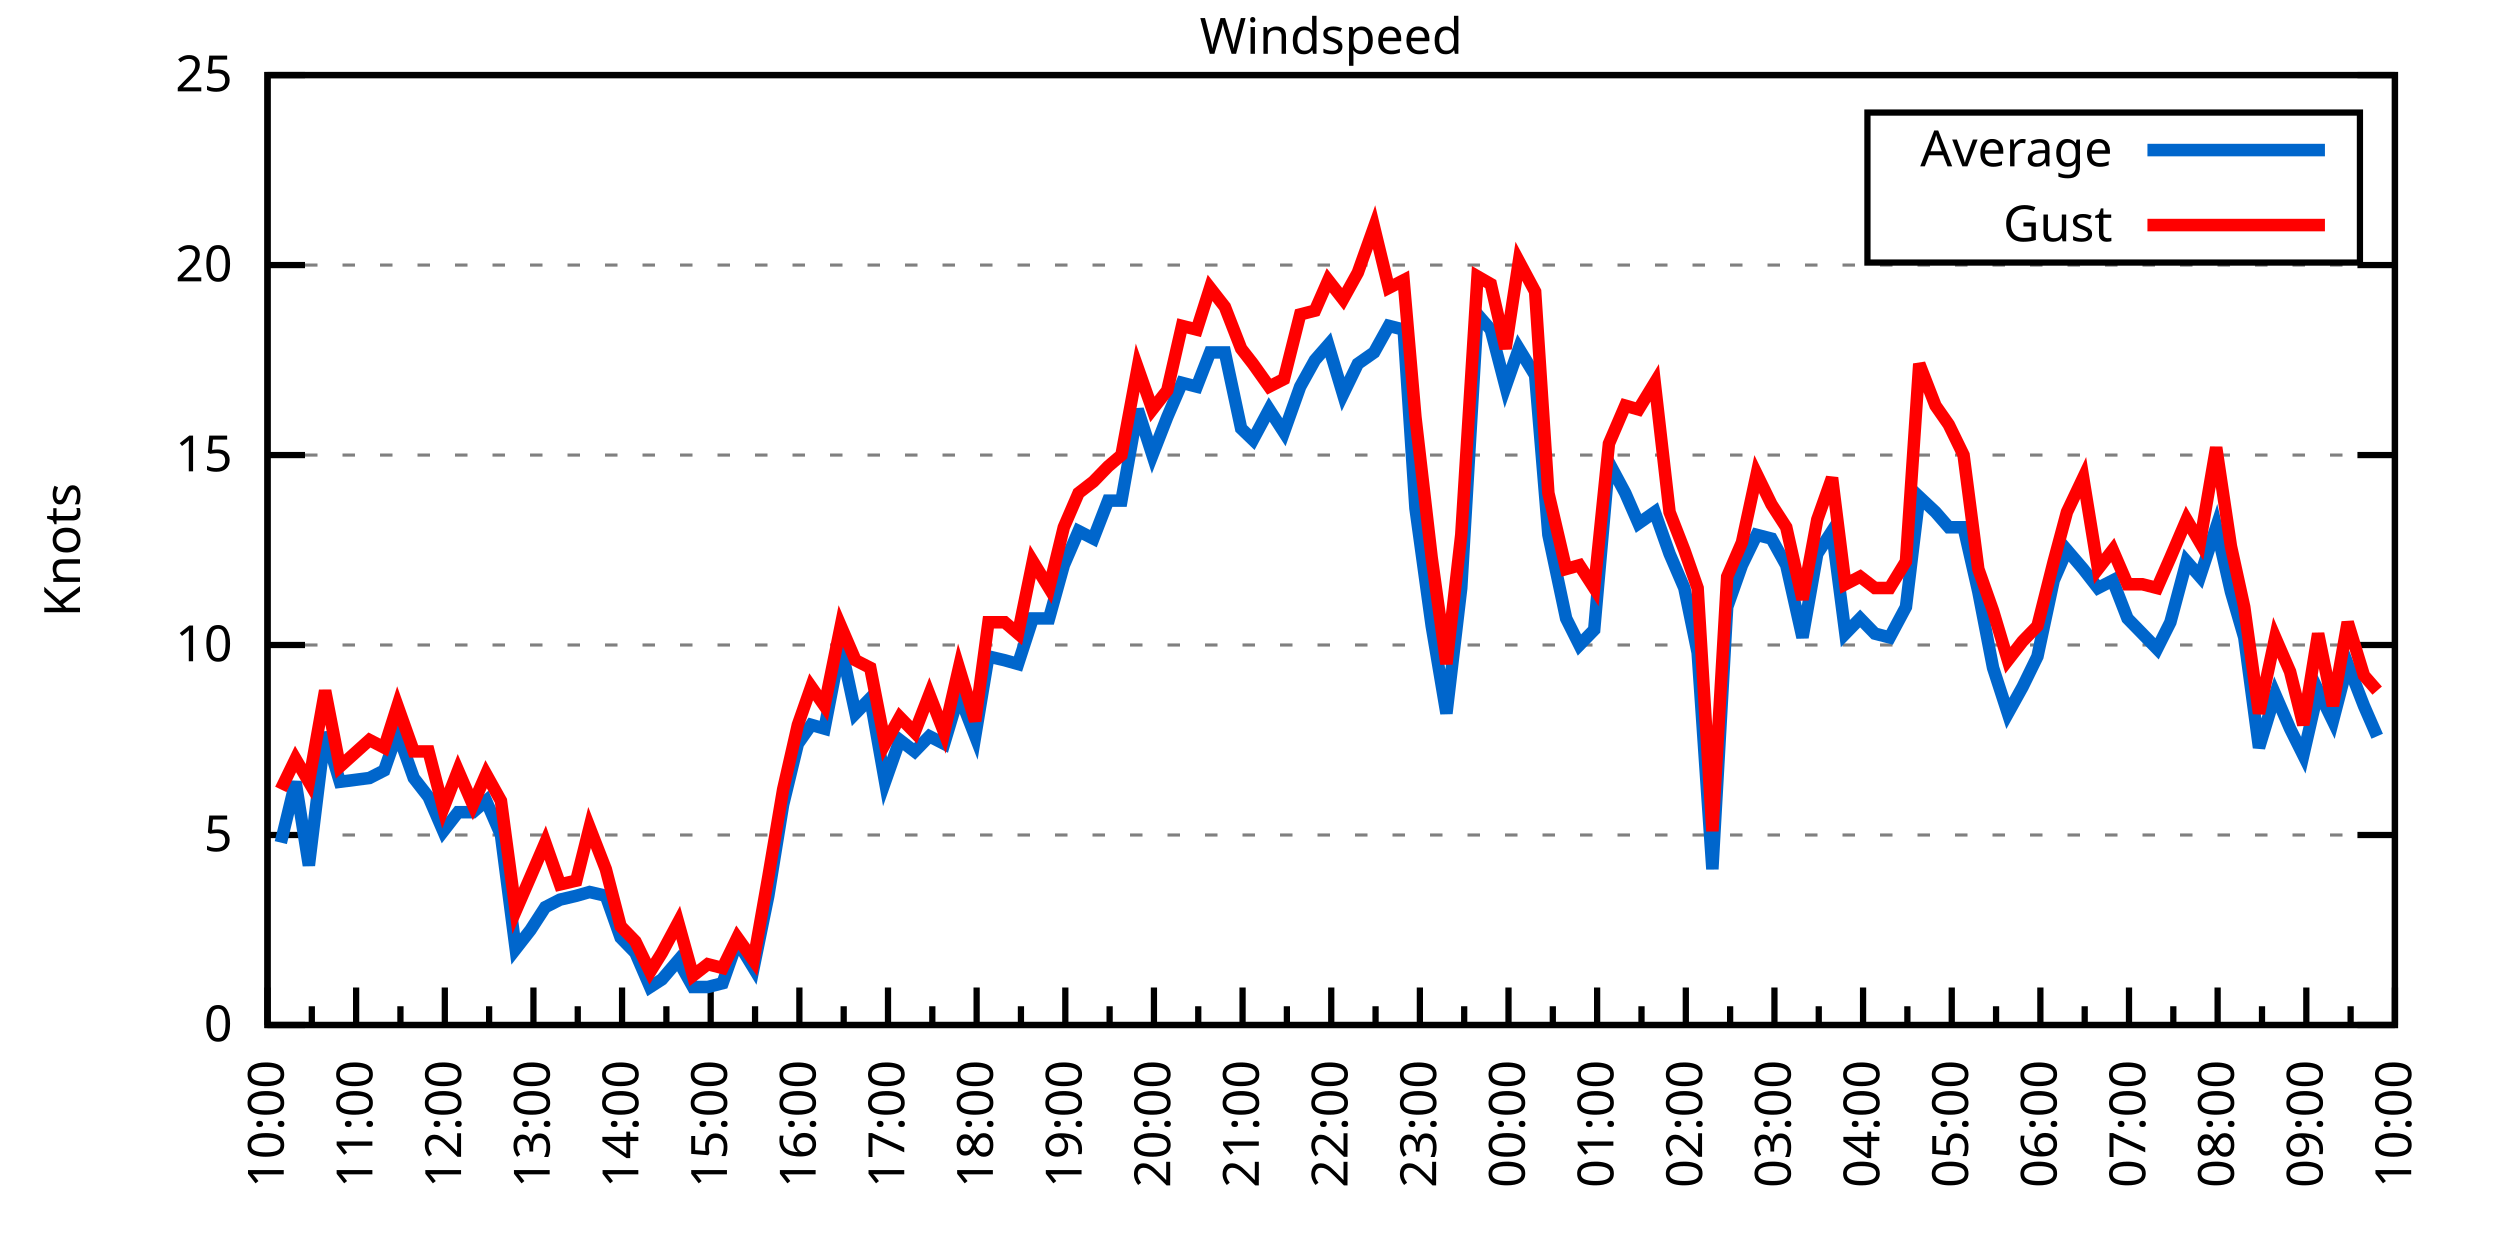
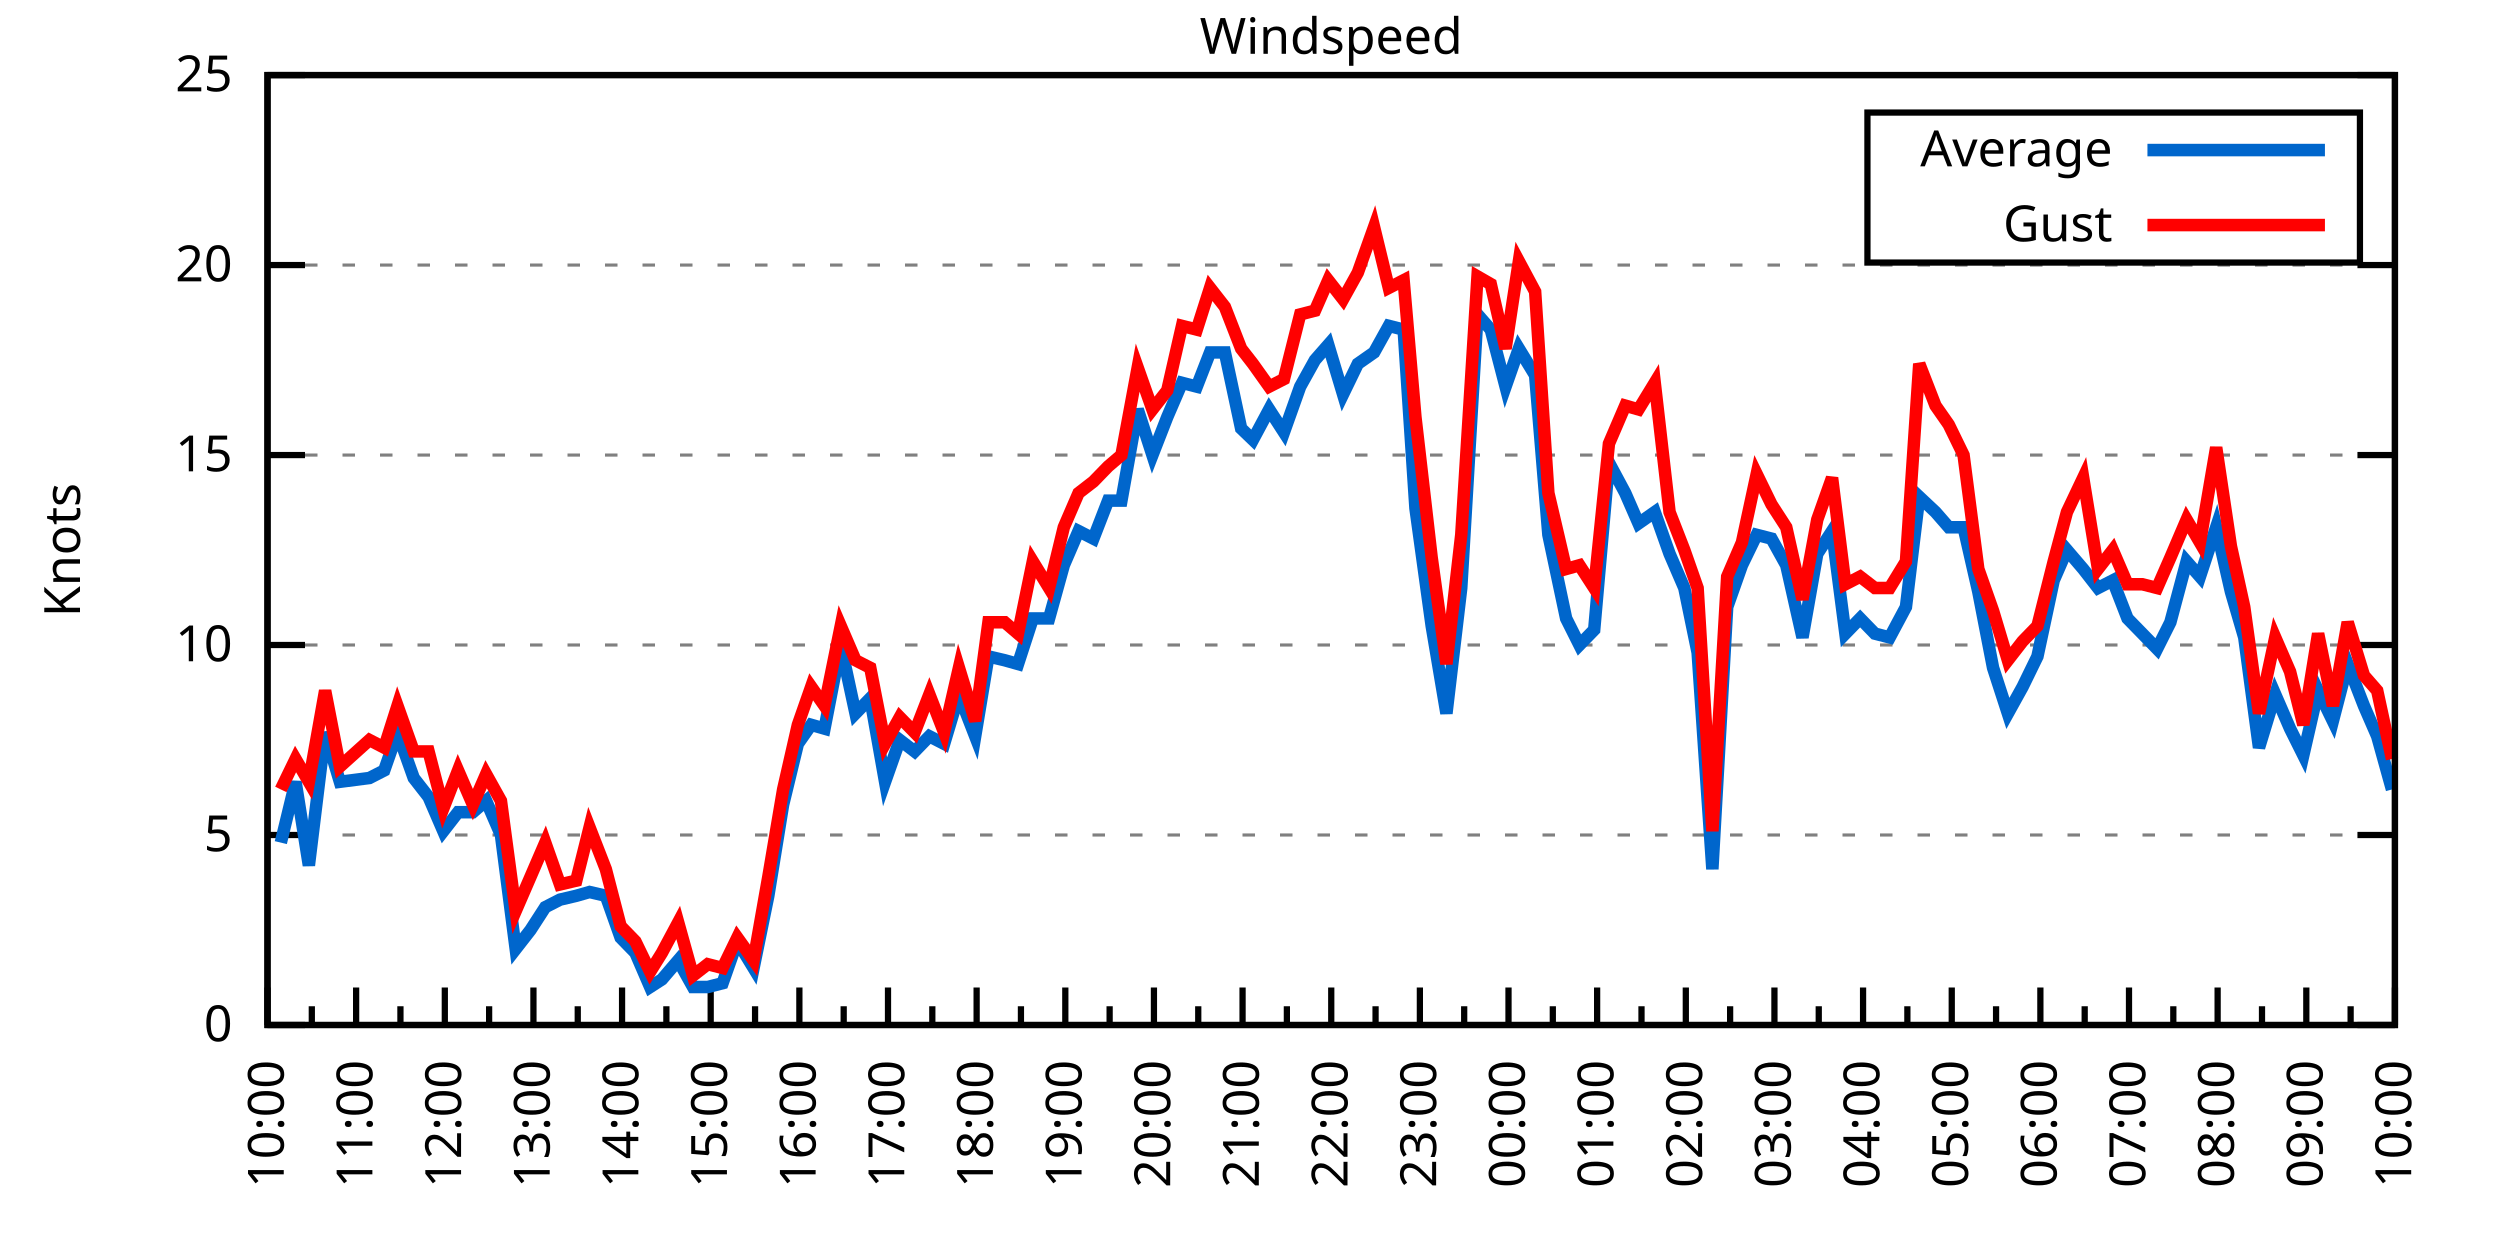
<svg xmlns="http://www.w3.org/2000/svg" xmlns:xlink="http://www.w3.org/1999/xlink" width="400" height="200" viewBox="0 0 400 200">
  <g id="gnuplot_canvas">
    <rect x="0" y="0" width="400" height="200" fill="none" />
    <defs>
      <circle id="gpDot" r="0.5" stroke-width="0.5" stroke="currentColor" />
      <path id="gpPt0" stroke-width="0.333" stroke="currentColor" d="M-1,0 h2 M0,-1 v2" />
      <path id="gpPt1" stroke-width="0.333" stroke="currentColor" d="M-1,-1 L1,1 M1,-1 L-1,1" />
      <path id="gpPt2" stroke-width="0.333" stroke="currentColor" d="M-1,0 L1,0 M0,-1 L0,1 M-1,-1 L1,1 M-1,1 L1,-1" />
      <rect id="gpPt3" stroke-width="0.333" stroke="currentColor" x="-1" y="-1" width="2" height="2" />
      <rect id="gpPt4" stroke-width="0.333" stroke="currentColor" fill="currentColor" x="-1" y="-1" width="2" height="2" />
      <circle id="gpPt5" stroke-width="0.333" stroke="currentColor" cx="0" cy="0" r="1" />
      <use xlink:href="#gpPt5" id="gpPt6" fill="currentColor" stroke="none" />
      <path id="gpPt7" stroke-width="0.333" stroke="currentColor" d="M0,-1.33 L-1.33,0.67 L1.33,0.67 z" />
      <use xlink:href="#gpPt7" id="gpPt8" fill="currentColor" stroke="none" />
      <use xlink:href="#gpPt7" id="gpPt9" stroke="currentColor" transform="rotate(180)" />
      <use xlink:href="#gpPt9" id="gpPt10" fill="currentColor" stroke="none" />
      <use xlink:href="#gpPt3" id="gpPt11" stroke="currentColor" transform="rotate(45)" />
      <use xlink:href="#gpPt11" id="gpPt12" fill="currentColor" stroke="none" />
      <path id="gpPt13" stroke-width="0.333" stroke="currentColor" d="M0,1.330 L1.265,0.411 L0.782,-1.067 L-0.782,-1.076 L-1.265,0.411 z" />
      <use xlink:href="#gpPt13" id="gpPt14" fill="currentColor" stroke="none" />
      <filter id="textbox" filterUnits="objectBoundingBox" x="0" y="0" height="1" width="1">
        <feFlood flood-color="white" flood-opacity="1" result="bgnd" />
        <feComposite in="SourceGraphic" in2="bgnd" operator="atop" />
      </filter>
      <filter id="greybox" filterUnits="objectBoundingBox" x="0" y="0" height="1" width="1">
        <feFlood flood-color="lightgrey" flood-opacity="1" result="grey" />
        <feComposite in="SourceGraphic" in2="grey" operator="atop" />
      </filter>
    </defs>
    <g fill="none" color="white" stroke="currentColor" stroke-width="1.00" stroke-linecap="butt" stroke-linejoin="miter">
</g>
    <g fill="none" color="black" stroke="currentColor" stroke-width="1.00" stroke-linecap="butt" stroke-linejoin="miter">
      <g stroke="none" shape-rendering="crispEdges">
        <polygon fill="rgb(255, 255, 255)" points="42.80,164.00 383.18,164.00 383.18,12.02 42.80,12.02 " />
      </g>
    </g>
    <g fill="none" color="black" stroke="currentColor" stroke-width="1.00" stroke-linecap="butt" stroke-linejoin="miter">
</g>
    <g fill="none" color="black" stroke="black" stroke-width="0.50" stroke-linecap="butt" stroke-linejoin="miter">
</g>
    <g fill="none" color="gray" stroke="currentColor" stroke-width="0.50" stroke-linecap="butt" stroke-linejoin="miter">
      <path stroke="gray" stroke-dasharray="2,4" class="gridline" d="M42.80,164.00 L383.19,164.00  " />
    </g>
    <g fill="none" color="gray" stroke="gray" stroke-width="1.00" stroke-linecap="butt" stroke-linejoin="miter">
</g>
    <g fill="none" color="black" stroke="currentColor" stroke-width="1.00" stroke-linecap="butt" stroke-linejoin="miter">
      <path stroke="black" d="M42.80,164.00 L48.80,164.00 M383.19,164.00 L377.19,164.00  " />
      <g transform="translate(37.20,166.60)" stroke="none" fill="black" font-family="Sans" font-size="8.00" text-anchor="end">
        <text>
          <tspan font-family="Sans"> 0</tspan>
        </text>
      </g>
    </g>
    <g fill="none" color="black" stroke="currentColor" stroke-width="1.00" stroke-linecap="butt" stroke-linejoin="miter">
</g>
    <g fill="none" color="black" stroke="black" stroke-width="0.50" stroke-linecap="butt" stroke-linejoin="miter">
</g>
    <g fill="none" color="gray" stroke="currentColor" stroke-width="0.50" stroke-linecap="butt" stroke-linejoin="miter">
      <path stroke="gray" stroke-dasharray="2,4" class="gridline" d="M42.80,133.60 L383.19,133.60  " />
    </g>
    <g fill="none" color="gray" stroke="gray" stroke-width="1.00" stroke-linecap="butt" stroke-linejoin="miter">
</g>
    <g fill="none" color="black" stroke="currentColor" stroke-width="1.00" stroke-linecap="butt" stroke-linejoin="miter">
      <path stroke="black" d="M42.80,133.60 L48.80,133.60 M383.19,133.60 L377.19,133.60  " />
      <g transform="translate(37.20,136.20)" stroke="none" fill="black" font-family="Sans" font-size="8.00" text-anchor="end">
        <text>
          <tspan font-family="Sans"> 5</tspan>
        </text>
      </g>
    </g>
    <g fill="none" color="black" stroke="currentColor" stroke-width="1.00" stroke-linecap="butt" stroke-linejoin="miter">
</g>
    <g fill="none" color="black" stroke="black" stroke-width="0.50" stroke-linecap="butt" stroke-linejoin="miter">
</g>
    <g fill="none" color="gray" stroke="currentColor" stroke-width="0.50" stroke-linecap="butt" stroke-linejoin="miter">
      <path stroke="gray" stroke-dasharray="2,4" class="gridline" d="M42.80,103.20 L383.19,103.20  " />
    </g>
    <g fill="none" color="gray" stroke="gray" stroke-width="1.00" stroke-linecap="butt" stroke-linejoin="miter">
</g>
    <g fill="none" color="black" stroke="currentColor" stroke-width="1.00" stroke-linecap="butt" stroke-linejoin="miter">
      <path stroke="black" d="M42.80,103.20 L48.80,103.20 M383.19,103.20 L377.19,103.20  " />
      <g transform="translate(37.20,105.80)" stroke="none" fill="black" font-family="Sans" font-size="8.00" text-anchor="end">
        <text>
          <tspan font-family="Sans"> 10</tspan>
        </text>
      </g>
    </g>
    <g fill="none" color="black" stroke="currentColor" stroke-width="1.00" stroke-linecap="butt" stroke-linejoin="miter">
</g>
    <g fill="none" color="black" stroke="black" stroke-width="0.50" stroke-linecap="butt" stroke-linejoin="miter">
</g>
    <g fill="none" color="gray" stroke="currentColor" stroke-width="0.50" stroke-linecap="butt" stroke-linejoin="miter">
      <path stroke="gray" stroke-dasharray="2,4" class="gridline" d="M42.80,72.81 L383.19,72.81  " />
    </g>
    <g fill="none" color="gray" stroke="gray" stroke-width="1.00" stroke-linecap="butt" stroke-linejoin="miter">
</g>
    <g fill="none" color="black" stroke="currentColor" stroke-width="1.00" stroke-linecap="butt" stroke-linejoin="miter">
      <path stroke="black" d="M42.80,72.81 L48.80,72.81 M383.19,72.81 L377.19,72.81  " />
      <g transform="translate(37.20,75.41)" stroke="none" fill="black" font-family="Sans" font-size="8.00" text-anchor="end">
        <text>
          <tspan font-family="Sans"> 15</tspan>
        </text>
      </g>
    </g>
    <g fill="none" color="black" stroke="currentColor" stroke-width="1.00" stroke-linecap="butt" stroke-linejoin="miter">
</g>
    <g fill="none" color="black" stroke="black" stroke-width="0.50" stroke-linecap="butt" stroke-linejoin="miter">
</g>
    <g fill="none" color="gray" stroke="currentColor" stroke-width="0.50" stroke-linecap="butt" stroke-linejoin="miter">
      <path stroke="gray" stroke-dasharray="2,4" class="gridline" d="M42.80,42.41 L383.19,42.41  " />
    </g>
    <g fill="none" color="gray" stroke="gray" stroke-width="1.00" stroke-linecap="butt" stroke-linejoin="miter">
</g>
    <g fill="none" color="black" stroke="currentColor" stroke-width="1.00" stroke-linecap="butt" stroke-linejoin="miter">
      <path stroke="black" d="M42.80,42.41 L48.80,42.41 M383.19,42.41 L377.19,42.41  " />
      <g transform="translate(37.20,45.01)" stroke="none" fill="black" font-family="Sans" font-size="8.00" text-anchor="end">
        <text>
          <tspan font-family="Sans"> 20</tspan>
        </text>
      </g>
    </g>
    <g fill="none" color="black" stroke="currentColor" stroke-width="1.00" stroke-linecap="butt" stroke-linejoin="miter">
</g>
    <g fill="none" color="black" stroke="black" stroke-width="0.50" stroke-linecap="butt" stroke-linejoin="miter">
</g>
    <g fill="none" color="gray" stroke="currentColor" stroke-width="0.50" stroke-linecap="butt" stroke-linejoin="miter">
      <path stroke="gray" stroke-dasharray="2,4" class="gridline" d="M42.80,12.01 L383.19,12.01  " />
    </g>
    <g fill="none" color="gray" stroke="gray" stroke-width="1.00" stroke-linecap="butt" stroke-linejoin="miter">
</g>
    <g fill="none" color="black" stroke="currentColor" stroke-width="1.00" stroke-linecap="butt" stroke-linejoin="miter">
      <path stroke="black" d="M42.80,12.01 L48.80,12.01 M383.19,12.01 L377.19,12.01  " />
      <g transform="translate(37.20,14.61)" stroke="none" fill="black" font-family="Sans" font-size="8.00" text-anchor="end">
        <text>
          <tspan font-family="Sans"> 25</tspan>
        </text>
      </g>
    </g>
    <g fill="none" color="black" stroke="currentColor" stroke-width="1.00" stroke-linecap="butt" stroke-linejoin="miter">
      <path stroke="black" d="M42.80,164.00 L42.80,158.00  " />
      <g transform="translate(45.40,169.60) rotate(270)" stroke="none" fill="black" font-family="Sans" font-size="8.00" text-anchor="end">
        <text>
          <tspan font-family="Sans">10:00</tspan>
        </text>
      </g>
    </g>
    <g fill="none" color="black" stroke="currentColor" stroke-width="1.00" stroke-linecap="butt" stroke-linejoin="miter">
      <path stroke="black" d="M49.89,164.00 L49.89,161.00 M56.98,164.00 L56.98,158.00  " />
      <g transform="translate(59.58,169.60) rotate(270)" stroke="none" fill="black" font-family="Sans" font-size="8.00" text-anchor="end">
        <text>
          <tspan font-family="Sans">11:00</tspan>
        </text>
      </g>
    </g>
    <g fill="none" color="black" stroke="currentColor" stroke-width="1.00" stroke-linecap="butt" stroke-linejoin="miter">
      <path stroke="black" d="M64.07,164.00 L64.07,161.00 M71.17,164.00 L71.17,158.00  " />
      <g transform="translate(73.77,169.60) rotate(270)" stroke="none" fill="black" font-family="Sans" font-size="8.00" text-anchor="end">
        <text>
          <tspan font-family="Sans">12:00</tspan>
        </text>
      </g>
    </g>
    <g fill="none" color="black" stroke="currentColor" stroke-width="1.00" stroke-linecap="butt" stroke-linejoin="miter">
      <path stroke="black" d="M78.26,164.00 L78.26,161.00 M85.35,164.00 L85.35,158.00  " />
      <g transform="translate(87.95,169.60) rotate(270)" stroke="none" fill="black" font-family="Sans" font-size="8.00" text-anchor="end">
        <text>
          <tspan font-family="Sans">13:00</tspan>
        </text>
      </g>
    </g>
    <g fill="none" color="black" stroke="currentColor" stroke-width="1.00" stroke-linecap="butt" stroke-linejoin="miter">
      <path stroke="black" d="M92.44,164.00 L92.44,161.00 M99.53,164.00 L99.53,158.00  " />
      <g transform="translate(102.13,169.60) rotate(270)" stroke="none" fill="black" font-family="Sans" font-size="8.00" text-anchor="end">
        <text>
          <tspan font-family="Sans">14:00</tspan>
        </text>
      </g>
    </g>
    <g fill="none" color="black" stroke="currentColor" stroke-width="1.00" stroke-linecap="butt" stroke-linejoin="miter">
      <path stroke="black" d="M106.62,164.00 L106.62,161.00 M113.71,164.00 L113.71,158.00  " />
      <g transform="translate(116.31,169.60) rotate(270)" stroke="none" fill="black" font-family="Sans" font-size="8.00" text-anchor="end">
        <text>
          <tspan font-family="Sans">15:00</tspan>
        </text>
      </g>
    </g>
    <g fill="none" color="black" stroke="currentColor" stroke-width="1.00" stroke-linecap="butt" stroke-linejoin="miter">
      <path stroke="black" d="M120.81,164.00 L120.81,161.00 M127.90,164.00 L127.90,158.00  " />
      <g transform="translate(130.50,169.60) rotate(270)" stroke="none" fill="black" font-family="Sans" font-size="8.00" text-anchor="end">
        <text>
          <tspan font-family="Sans">16:00</tspan>
        </text>
      </g>
    </g>
    <g fill="none" color="black" stroke="currentColor" stroke-width="1.00" stroke-linecap="butt" stroke-linejoin="miter">
      <path stroke="black" d="M134.99,164.00 L134.99,161.00 M142.08,164.00 L142.08,158.00  " />
      <g transform="translate(144.68,169.60) rotate(270)" stroke="none" fill="black" font-family="Sans" font-size="8.00" text-anchor="end">
        <text>
          <tspan font-family="Sans">17:00</tspan>
        </text>
      </g>
    </g>
    <g fill="none" color="black" stroke="currentColor" stroke-width="1.00" stroke-linecap="butt" stroke-linejoin="miter">
      <path stroke="black" d="M149.17,164.00 L149.17,161.00 M156.26,164.00 L156.26,158.00  " />
      <g transform="translate(158.86,169.60) rotate(270)" stroke="none" fill="black" font-family="Sans" font-size="8.00" text-anchor="end">
        <text>
          <tspan font-family="Sans">18:00</tspan>
        </text>
      </g>
    </g>
    <g fill="none" color="black" stroke="currentColor" stroke-width="1.00" stroke-linecap="butt" stroke-linejoin="miter">
      <path stroke="black" d="M163.35,164.00 L163.35,161.00 M170.45,164.00 L170.45,158.00  " />
      <g transform="translate(173.05,169.60) rotate(270)" stroke="none" fill="black" font-family="Sans" font-size="8.00" text-anchor="end">
        <text>
          <tspan font-family="Sans">19:00</tspan>
        </text>
      </g>
    </g>
    <g fill="none" color="black" stroke="currentColor" stroke-width="1.00" stroke-linecap="butt" stroke-linejoin="miter">
      <path stroke="black" d="M177.54,164.00 L177.54,161.00 M184.63,164.00 L184.63,158.00  " />
      <g transform="translate(187.23,169.60) rotate(270)" stroke="none" fill="black" font-family="Sans" font-size="8.00" text-anchor="end">
        <text>
          <tspan font-family="Sans">20:00</tspan>
        </text>
      </g>
    </g>
    <g fill="none" color="black" stroke="currentColor" stroke-width="1.00" stroke-linecap="butt" stroke-linejoin="miter">
      <path stroke="black" d="M191.72,164.00 L191.72,161.00 M198.81,164.00 L198.81,158.00  " />
      <g transform="translate(201.41,169.60) rotate(270)" stroke="none" fill="black" font-family="Sans" font-size="8.00" text-anchor="end">
        <text>
          <tspan font-family="Sans">21:00</tspan>
        </text>
      </g>
    </g>
    <g fill="none" color="black" stroke="currentColor" stroke-width="1.00" stroke-linecap="butt" stroke-linejoin="miter">
      <path stroke="black" d="M205.90,164.00 L205.90,161.00 M213.00,164.00 L213.00,158.00  " />
      <g transform="translate(215.60,169.60) rotate(270)" stroke="none" fill="black" font-family="Sans" font-size="8.00" text-anchor="end">
        <text>
          <tspan font-family="Sans">22:00</tspan>
        </text>
      </g>
    </g>
    <g fill="none" color="black" stroke="currentColor" stroke-width="1.00" stroke-linecap="butt" stroke-linejoin="miter">
      <path stroke="black" d="M220.09,164.00 L220.09,161.00 M227.18,164.00 L227.18,158.00  " />
      <g transform="translate(229.78,169.60) rotate(270)" stroke="none" fill="black" font-family="Sans" font-size="8.00" text-anchor="end">
        <text>
          <tspan font-family="Sans">23:00</tspan>
        </text>
      </g>
    </g>
    <g fill="none" color="black" stroke="currentColor" stroke-width="1.00" stroke-linecap="butt" stroke-linejoin="miter">
      <path stroke="black" d="M234.27,164.00 L234.27,161.00 M241.36,164.00 L241.36,158.00  " />
      <g transform="translate(243.96,169.60) rotate(270)" stroke="none" fill="black" font-family="Sans" font-size="8.00" text-anchor="end">
        <text>
          <tspan font-family="Sans">00:00</tspan>
        </text>
      </g>
    </g>
    <g fill="none" color="black" stroke="currentColor" stroke-width="1.00" stroke-linecap="butt" stroke-linejoin="miter">
      <path stroke="black" d="M248.45,164.00 L248.45,161.00 M255.54,164.00 L255.54,158.00  " />
      <g transform="translate(258.14,169.60) rotate(270)" stroke="none" fill="black" font-family="Sans" font-size="8.00" text-anchor="end">
        <text>
          <tspan font-family="Sans">01:00</tspan>
        </text>
      </g>
    </g>
    <g fill="none" color="black" stroke="currentColor" stroke-width="1.00" stroke-linecap="butt" stroke-linejoin="miter">
      <path stroke="black" d="M262.64,164.00 L262.64,161.00 M269.73,164.00 L269.73,158.00  " />
      <g transform="translate(272.33,169.60) rotate(270)" stroke="none" fill="black" font-family="Sans" font-size="8.00" text-anchor="end">
        <text>
          <tspan font-family="Sans">02:00</tspan>
        </text>
      </g>
    </g>
    <g fill="none" color="black" stroke="currentColor" stroke-width="1.00" stroke-linecap="butt" stroke-linejoin="miter">
      <path stroke="black" d="M276.82,164.00 L276.82,161.00 M283.91,164.00 L283.91,158.00  " />
      <g transform="translate(286.51,169.60) rotate(270)" stroke="none" fill="black" font-family="Sans" font-size="8.00" text-anchor="end">
        <text>
          <tspan font-family="Sans">03:00</tspan>
        </text>
      </g>
    </g>
    <g fill="none" color="black" stroke="currentColor" stroke-width="1.00" stroke-linecap="butt" stroke-linejoin="miter">
      <path stroke="black" d="M291.00,164.00 L291.00,161.00 M298.09,164.00 L298.09,158.00  " />
      <g transform="translate(300.69,169.60) rotate(270)" stroke="none" fill="black" font-family="Sans" font-size="8.00" text-anchor="end">
        <text>
          <tspan font-family="Sans">04:00</tspan>
        </text>
      </g>
    </g>
    <g fill="none" color="black" stroke="currentColor" stroke-width="1.00" stroke-linecap="butt" stroke-linejoin="miter">
      <path stroke="black" d="M305.18,164.00 L305.18,161.00 M312.28,164.00 L312.28,158.00  " />
      <g transform="translate(314.88,169.60) rotate(270)" stroke="none" fill="black" font-family="Sans" font-size="8.00" text-anchor="end">
        <text>
          <tspan font-family="Sans">05:00</tspan>
        </text>
      </g>
    </g>
    <g fill="none" color="black" stroke="currentColor" stroke-width="1.00" stroke-linecap="butt" stroke-linejoin="miter">
      <path stroke="black" d="M319.37,164.00 L319.37,161.00 M326.46,164.00 L326.46,158.00  " />
      <g transform="translate(329.06,169.60) rotate(270)" stroke="none" fill="black" font-family="Sans" font-size="8.00" text-anchor="end">
        <text>
          <tspan font-family="Sans">06:00</tspan>
        </text>
      </g>
    </g>
    <g fill="none" color="black" stroke="currentColor" stroke-width="1.00" stroke-linecap="butt" stroke-linejoin="miter">
      <path stroke="black" d="M333.55,164.00 L333.55,161.00 M340.64,164.00 L340.64,158.00  " />
      <g transform="translate(343.24,169.60) rotate(270)" stroke="none" fill="black" font-family="Sans" font-size="8.00" text-anchor="end">
        <text>
          <tspan font-family="Sans">07:00</tspan>
        </text>
      </g>
    </g>
    <g fill="none" color="black" stroke="currentColor" stroke-width="1.00" stroke-linecap="butt" stroke-linejoin="miter">
      <path stroke="black" d="M347.73,164.00 L347.73,161.00 M354.82,164.00 L354.82,158.00  " />
      <g transform="translate(357.42,169.60) rotate(270)" stroke="none" fill="black" font-family="Sans" font-size="8.00" text-anchor="end">
        <text>
          <tspan font-family="Sans">08:00</tspan>
        </text>
      </g>
    </g>
    <g fill="none" color="black" stroke="currentColor" stroke-width="1.00" stroke-linecap="butt" stroke-linejoin="miter">
      <path stroke="black" d="M361.92,164.00 L361.92,161.00 M369.01,164.00 L369.01,158.00  " />
      <g transform="translate(371.61,169.60) rotate(270)" stroke="none" fill="black" font-family="Sans" font-size="8.00" text-anchor="end">
        <text>
          <tspan font-family="Sans">09:00</tspan>
        </text>
      </g>
    </g>
    <g fill="none" color="black" stroke="currentColor" stroke-width="1.00" stroke-linecap="butt" stroke-linejoin="miter">
      <path stroke="black" d="M376.10,164.00 L376.10,161.00 M383.19,164.00 L383.19,158.00  " />
      <g transform="translate(385.79,169.60) rotate(270)" stroke="none" fill="black" font-family="Sans" font-size="8.00" text-anchor="end">
        <text>
          <tspan font-family="Sans">10:00</tspan>
        </text>
      </g>
    </g>
    <g fill="none" color="black" stroke="currentColor" stroke-width="1.00" stroke-linecap="butt" stroke-linejoin="miter">
</g>
    <g fill="none" color="black" stroke="currentColor" stroke-width="1.00" stroke-linecap="butt" stroke-linejoin="miter">
      <path stroke="black" d="M42.80,12.01 L42.80,164.00 L383.19,164.00 L383.19,12.01 L42.80,12.01 Z  " />
    </g>
    <g fill="none" color="black" stroke="currentColor" stroke-width="1.00" stroke-linecap="butt" stroke-linejoin="miter">
      <g transform="translate(12.80,88.01) rotate(270)" stroke="none" fill="black" font-family="Sans" font-size="8.00" text-anchor="middle">
        <text>
          <tspan font-family="Sans">Knots</tspan>
        </text>
      </g>
    </g>
    <g fill="none" color="black" stroke="currentColor" stroke-width="1.00" stroke-linecap="butt" stroke-linejoin="miter">
</g>
    <g fill="none" color="black" stroke="currentColor" stroke-width="1.00" stroke-linecap="butt" stroke-linejoin="miter">
      <path stroke="black" d="M298.79,42.01 L298.79,18.01 L377.59,18.01 L377.59,42.01 L298.79,42.01 Z  " />
    </g>
    <g id="Windspeed_plot_1">
      <g fill="none" color="white" stroke="black" stroke-width="2.00" stroke-linecap="butt" stroke-linejoin="miter">
</g>
      <g fill="none" color="black" stroke="currentColor" stroke-width="2.00" stroke-linecap="butt" stroke-linejoin="miter">
        <g transform="translate(337.99,26.61)" stroke="none" fill="black" font-family="Sans" font-size="8.00" text-anchor="end">
          <text>
            <tspan font-family="Sans">Average</tspan>
          </text>
        </g>
      </g>
      <g fill="none" color="black" stroke="currentColor" stroke-width="2.00" stroke-linecap="butt" stroke-linejoin="miter">
-         <path stroke="rgb(  0, 102, 204)" d="M343.59,24.01 L371.99,24.01 M44.93,134.82 L47.29,125.09 L49.42,138.47 L52.02,117.19 L54.38,125.09 L59.11,124.48   L61.47,123.27 L63.60,117.19 L66.20,124.48 L68.57,127.52 L70.93,132.99 L73.29,129.95 L75.66,129.95 L77.78,128.13   L80.15,133.60 L82.51,151.84 L84.88,148.80 L87.24,145.15 L89.60,143.94 L92.20,143.33 L94.33,142.72 L96.93,143.33   L99.30,150.02 L101.66,152.45 L104.02,157.92 L105.91,156.70 L108.51,153.66 L110.88,157.92 L113.24,157.92 L115.61,157.31   L117.97,150.62 L120.57,154.88 L122.93,143.33 L125.30,128.74 L127.66,119.01 L129.79,115.97 L131.92,116.58 L134.52,103.20   L136.88,114.15 L139.24,111.72 L141.61,125.09 L143.97,118.40 L146.34,120.23 L148.70,117.80 L151.06,119.01 L153.43,111.11   L156.03,117.80 L158.15,105.03 L160.75,105.64 L162.88,106.24 L165.25,98.95 L167.85,98.95 L170.21,90.44 L172.57,84.97   L174.94,86.18 L177.30,80.10 L179.43,80.10 L182.03,65.51 L184.39,72.81 L186.76,66.73 L189.12,61.25 L191.48,61.86   L193.61,56.39 L195.98,56.39 L198.58,68.55 L200.47,70.37 L203.07,65.51 L205.43,69.16 L208.03,61.86 L210.39,57.61   L212.52,55.18 L214.89,63.08 L217.25,58.21 L219.85,56.39 L222.21,52.14 L224.58,52.74 L226.47,81.32 L229.07,100.16   L231.43,114.15 L233.80,94.08 L236.40,50.31 L238.52,52.74 L240.89,61.86 L243.02,55.78 L245.62,60.04 L247.74,85.57   L250.58,98.95 L252.71,103.20 L255.07,100.77 L257.43,74.02 L260.04,78.89 L262.16,83.75 L264.76,81.93 L267.13,88.61   L269.49,94.08 L271.62,104.42 L273.98,139.07 L276.35,97.12 L278.71,90.44 L281.07,85.57 L283.44,86.18 L285.80,90.44   L288.40,101.99 L290.76,88.61 L293.13,84.97 L295.26,101.38 L297.62,98.95 L299.98,101.38 L302.35,101.99 L304.95,97.12   L307.08,79.49 L309.68,81.93 L311.80,84.36 L314.17,84.36 L316.53,94.69 L318.89,106.85 L321.26,114.15 L323.62,109.89   L325.99,105.03 L328.59,92.87 L330.71,88.00 L333.31,91.04 L335.68,94.08 L338.04,92.87 L340.40,98.95 L342.77,101.38   L345.13,103.81 L347.26,99.56 L349.86,89.83 L351.99,92.26 L354.59,84.36 L356.95,94.69 L359.08,101.99 L361.44,119.62   L364.04,111.11 L366.41,116.58 L368.53,120.83 L370.90,110.50 L373.26,115.36 L375.63,106.24 L378.23,112.93 L380.35,117.80    " />
+         <path stroke="rgb(  0, 102, 204)" d="M343.59,24.01 L371.99,24.01 M44.93,134.82 L47.29,125.09 L49.42,138.47 L52.02,117.19 L54.38,125.09 L59.11,124.48   L61.47,123.27 L63.60,117.19 L66.20,124.48 L68.57,127.52 L70.93,132.99 L73.29,129.95 L75.66,129.95 L77.78,128.13   L80.15,133.60 L82.51,151.84 L84.88,148.80 L87.24,145.15 L89.60,143.94 L92.20,143.33 L94.33,142.72 L96.93,143.33   L99.30,150.02 L101.66,152.45 L104.02,157.92 L105.91,156.70 L108.51,153.66 L110.88,157.92 L113.24,157.92 L115.61,157.31   L117.97,150.62 L120.57,154.88 L122.93,143.33 L125.30,128.74 L127.66,119.01 L129.79,115.97 L131.92,116.58 L134.52,103.20   L136.88,114.15 L139.24,111.72 L141.61,125.09 L143.97,118.40 L146.34,120.23 L148.70,117.80 L151.06,119.01 L153.43,111.11   L156.03,117.80 L158.15,105.03 L160.75,105.64 L162.88,106.24 L165.25,98.95 L167.85,98.95 L170.21,90.44 L172.57,84.97   L174.94,86.18 L177.30,80.10 L179.43,80.10 L182.03,65.51 L184.39,72.81 L186.76,66.73 L189.12,61.25 L191.48,61.86   L193.61,56.39 L195.98,56.39 L198.58,68.55 L200.47,70.37 L203.07,65.51 L205.43,69.16 L208.03,61.86 L210.39,57.61   L212.52,55.18 L214.89,63.08 L217.25,58.21 L219.85,56.39 L222.21,52.14 L224.58,52.74 L226.47,81.32 L229.07,100.16   L231.43,114.15 L233.80,94.08 L236.40,50.31 L238.52,52.74 L240.89,61.86 L243.02,55.78 L245.62,60.04 L247.74,85.57   L250.58,98.95 L252.71,103.20 L255.07,100.77 L257.43,74.02 L260.04,78.89 L262.16,83.75 L264.76,81.93 L267.13,88.61   L269.49,94.08 L271.62,104.42 L273.98,139.07 L276.35,97.12 L278.71,90.44 L281.07,85.57 L283.44,86.18 L285.80,90.44   L288.40,101.99 L290.76,88.61 L293.13,84.97 L295.26,101.38 L297.62,98.95 L299.98,101.38 L302.35,101.99 L304.95,97.12   L307.08,79.49 L309.68,81.93 L311.80,84.36 L314.17,84.36 L316.53,94.69 L318.89,106.85 L321.26,114.15 L323.62,109.89   L325.99,105.03 L328.59,92.87 L330.71,88.00 L333.31,91.04 L335.68,94.08 L338.04,92.87 L340.40,98.95 L342.77,101.38   L345.13,103.81 L347.26,99.56 L349.86,89.83 L351.99,92.26 L354.59,84.36 L356.95,94.69 L359.08,101.99 L361.44,119.62   L364.04,111.11 L366.41,116.58 L368.53,120.83 L370.90,110.50 L373.26,115.36 L375.63,106.24 L378.23,112.93 L380.35,117.80   L382.72,126.31  " />
      </g>
    </g>
    <g id="Windspeed_plot_2">
      <g fill="none" color="black" stroke="currentColor" stroke-width="2.00" stroke-linecap="butt" stroke-linejoin="miter">
        <g transform="translate(337.99,38.61)" stroke="none" fill="black" font-family="Sans" font-size="8.00" text-anchor="end">
          <text>
            <tspan font-family="Sans">Gust</tspan>
          </text>
        </g>
      </g>
      <g fill="none" color="black" stroke="currentColor" stroke-width="2.00" stroke-linecap="butt" stroke-linejoin="miter">
-         <path stroke="rgb(255,   0,   0)" d="M343.59,36.01 L371.99,36.01 M44.93,126.31 L47.29,121.44 L49.42,125.09 L52.02,110.50 L54.38,122.66 L59.11,118.40   L61.47,119.62 L63.60,112.93 L66.20,120.23 L68.57,120.23 L70.93,129.35 L73.29,123.27 L75.66,128.74 L77.78,123.87   L80.15,128.13 L82.51,145.76 L84.88,140.29 L87.24,134.82 L89.60,141.51 L92.20,140.90 L94.33,132.39 L96.93,139.07   L99.30,148.19 L101.66,150.62 L104.02,155.49 L105.91,152.45 L108.51,147.59 L110.88,156.10 L113.24,154.27 L115.61,154.88   L117.97,150.02 L120.57,153.66 L122.93,140.29 L125.30,126.31 L127.66,115.97 L129.79,109.89 L131.92,112.93 L134.52,100.16   L136.88,105.64 L139.24,106.85 L141.61,119.01 L143.97,114.76 L146.34,117.19 L148.70,111.11 L151.06,117.19 L153.43,106.85   L156.03,115.36 L158.15,99.56 L160.75,99.56 L162.88,101.38 L165.25,89.83 L167.85,94.08 L170.21,84.36 L172.57,78.89   L174.94,77.06 L177.30,74.63 L179.43,72.81 L182.03,58.82 L184.39,65.51 L186.76,62.47 L189.12,52.14 L191.48,52.74   L193.61,46.06 L195.98,49.10 L198.58,55.78 L200.47,58.21 L203.07,61.86 L205.43,60.65 L208.03,50.31 L210.39,49.70   L212.52,44.84 L214.89,47.88 L217.25,43.62 L219.85,36.33 L222.21,46.06 L224.58,44.84 L226.47,66.73 L229.07,89.22   L231.43,106.24 L233.80,85.57 L236.40,44.23 L238.52,45.45 L240.89,55.78 L243.02,41.80 L245.62,46.66 L247.74,78.89   L250.58,91.04 L252.71,90.44 L255.07,94.08 L257.43,70.98 L260.04,64.90 L262.16,65.51 L264.76,61.25 L267.13,81.93   L269.49,88.00 L271.62,94.08 L273.98,132.99 L276.35,92.26 L278.71,86.79 L281.07,75.85 L283.44,80.71 L285.80,84.36   L288.40,95.91 L290.76,83.14 L293.13,76.45 L295.26,93.48 L297.62,92.26 L299.98,94.08 L302.35,94.08 L304.95,89.83   L307.08,58.21 L309.68,64.90 L311.80,67.94 L314.17,72.81 L316.53,91.04 L318.89,97.73 L321.26,105.64 L323.62,102.60   L325.99,100.16 L328.59,89.83 L330.71,81.93 L333.31,76.45 L335.68,91.04 L338.04,88.00 L340.40,93.48 L342.77,93.48   L345.13,94.08 L347.26,89.22 L349.86,83.14 L351.99,86.79 L354.59,71.59 L356.95,87.40 L359.08,97.12 L361.44,114.15   L364.04,101.99 L366.41,107.46 L368.53,115.97 L370.90,101.38 L373.26,112.93 L375.63,99.56 L378.23,108.07 L380.35,110.50    " />
+         <path stroke="rgb(255,   0,   0)" d="M343.59,36.01 L371.99,36.01 M44.93,126.31 L47.29,121.44 L49.42,125.09 L52.02,110.50 L54.38,122.66 L59.11,118.40   L61.47,119.62 L63.60,112.93 L66.20,120.23 L68.57,120.23 L70.93,129.35 L73.29,123.27 L75.66,128.74 L77.78,123.87   L80.15,128.13 L82.51,145.76 L84.88,140.29 L87.24,134.82 L89.60,141.51 L92.20,140.90 L94.33,132.39 L96.93,139.07   L99.30,148.19 L101.66,150.62 L104.02,155.49 L105.91,152.45 L108.51,147.59 L110.88,156.10 L113.24,154.27 L115.61,154.88   L117.97,150.02 L120.57,153.66 L122.93,140.29 L125.30,126.31 L127.66,115.97 L129.79,109.89 L131.92,112.93 L134.52,100.16   L136.88,105.64 L139.24,106.85 L141.61,119.01 L143.97,114.76 L146.34,117.19 L148.70,111.11 L151.06,117.19 L153.43,106.85   L156.03,115.36 L158.15,99.56 L160.75,99.56 L162.88,101.38 L165.25,89.83 L167.85,94.08 L170.21,84.36 L172.57,78.89   L174.94,77.06 L177.30,74.63 L179.43,72.81 L182.03,58.82 L184.39,65.51 L186.76,62.47 L189.12,52.14 L191.48,52.74   L193.61,46.06 L195.98,49.10 L198.58,55.78 L200.47,58.21 L203.07,61.86 L205.43,60.65 L208.03,50.31 L210.39,49.70   L212.52,44.84 L214.89,47.88 L217.25,43.62 L219.85,36.33 L222.21,46.06 L224.58,44.84 L226.47,66.73 L229.07,89.22   L231.43,106.24 L233.80,85.57 L236.40,44.23 L238.52,45.45 L240.89,55.78 L243.02,41.80 L245.62,46.66 L247.74,78.89   L250.58,91.04 L252.71,90.44 L255.07,94.08 L257.43,70.98 L260.04,64.90 L262.16,65.51 L264.76,61.25 L267.13,81.93   L269.49,88.00 L271.62,94.08 L273.98,132.99 L276.35,92.26 L278.71,86.79 L281.07,75.85 L283.44,80.71 L285.80,84.36   L288.40,95.91 L290.76,83.14 L293.13,76.45 L295.26,93.48 L297.62,92.26 L299.98,94.08 L302.35,94.08 L304.95,89.83   L307.08,58.21 L309.68,64.90 L311.80,67.94 L314.17,72.81 L316.53,91.04 L318.89,97.73 L321.26,105.64 L323.62,102.60   L325.99,100.16 L328.59,89.83 L330.71,81.93 L333.31,76.45 L335.68,91.04 L338.04,88.00 L340.40,93.48 L342.77,93.48   L345.13,94.08 L347.26,89.22 L349.86,83.14 L351.99,86.79 L354.59,71.59 L356.95,87.40 L359.08,97.12 L361.44,114.15   L364.04,101.99 L366.41,107.46 L368.53,115.97 L370.90,101.38 L373.26,112.93 L375.63,99.56 L378.23,108.07 L380.35,110.50   L382.72,121.44  " />
      </g>
    </g>
    <g fill="none" color="black" stroke="currentColor" stroke-width="2.00" stroke-linecap="butt" stroke-linejoin="miter">
</g>
    <g fill="none" color="black" stroke="black" stroke-width="1.00" stroke-linecap="butt" stroke-linejoin="miter">
</g>
    <g fill="none" color="black" stroke="currentColor" stroke-width="1.00" stroke-linecap="butt" stroke-linejoin="miter">
      <path stroke="black" d="M42.80,12.01 L42.80,164.00 L383.19,164.00 L383.19,12.01 L42.80,12.01 Z  " />
    </g>
    <g fill="none" color="black" stroke="currentColor" stroke-width="1.00" stroke-linecap="butt" stroke-linejoin="miter">
      <g transform="translate(212.99,8.61)" stroke="none" fill="black" font-family="Sans" font-size="8.00" text-anchor="middle">
        <text>
          <tspan font-family="Sans">Windspeed</tspan>
        </text>
      </g>
    </g>
    <g fill="none" color="black" stroke="currentColor" stroke-width="1.00" stroke-linecap="butt" stroke-linejoin="miter">
</g>
  </g>
</svg>
